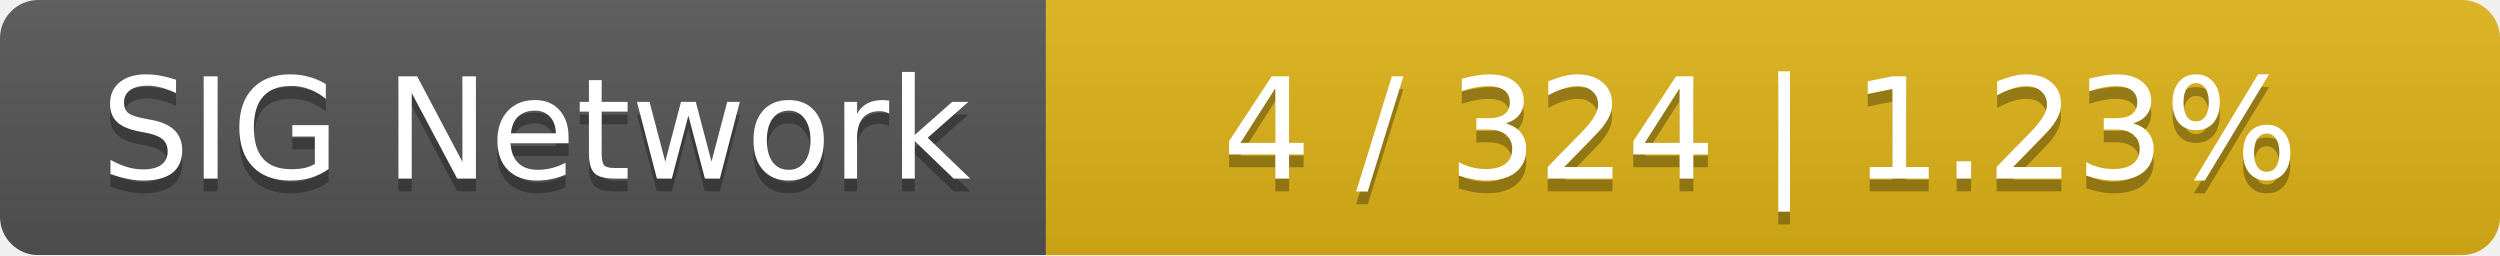
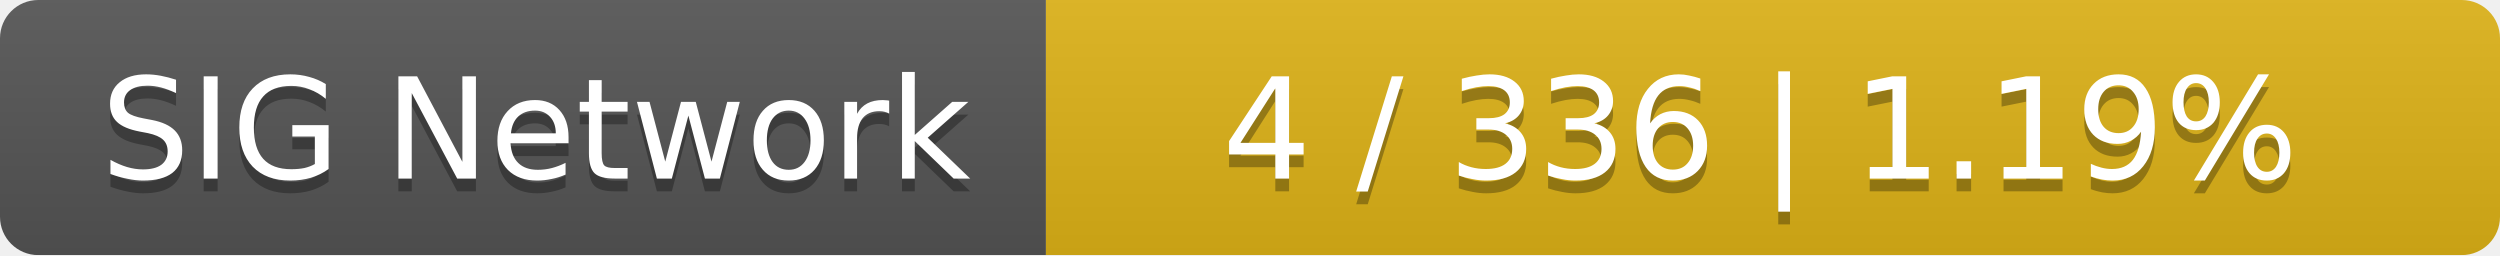
<svg xmlns="http://www.w3.org/2000/svg" width="196" height="20">
  <linearGradient id="smooth" x2="0" y2="100%">
    <stop offset="0" stop-color="#bbb" stop-opacity=".1" />
    <stop offset="1" stop-opacity=".1" />
  </linearGradient>
  <mask id="round">
    <rect width="196" height="20" rx="3" fill="#fff" />
  </mask>
  <g mask="url(#round)">
    <rect width="82" height="20" fill="#555" />
    <rect x="82" width="114" height="20" fill="#dfb317" />
    <rect width="196" height="20" fill="url(#smooth)" />
  </g>
  <g fill="#fff" text-anchor="middle" font-family="DejaVu Sans,Verdana,Geneva,sans-serif" font-size="11">
    <text x="42" y="15" fill="#010101" fill-opacity=".3">SIG Network</text>
    <text x="42" y="14">SIG Network</text>
-     <text x="138" y="15" fill="#010101" fill-opacity=".3">4 / 324    |    1.23%</text>
-     <text x="138" y="14">4 / 324    |    1.23%</text>
+     <text x="138" y="15" fill="#010101" fill-opacity=".3">4 / 336    |    1.19%</text>
+     <text x="138" y="14">4 / 336    |    1.19%</text>
  </g>
</svg>
